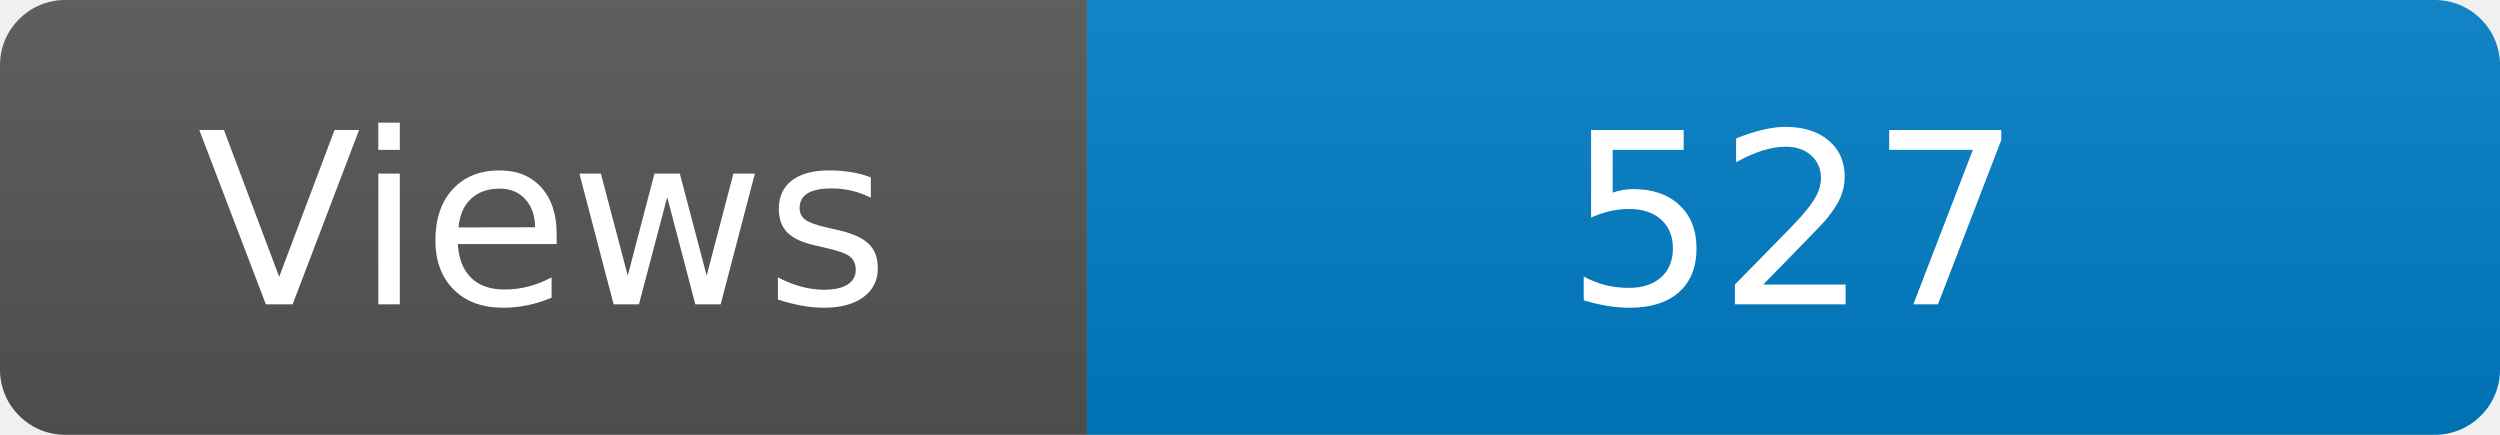
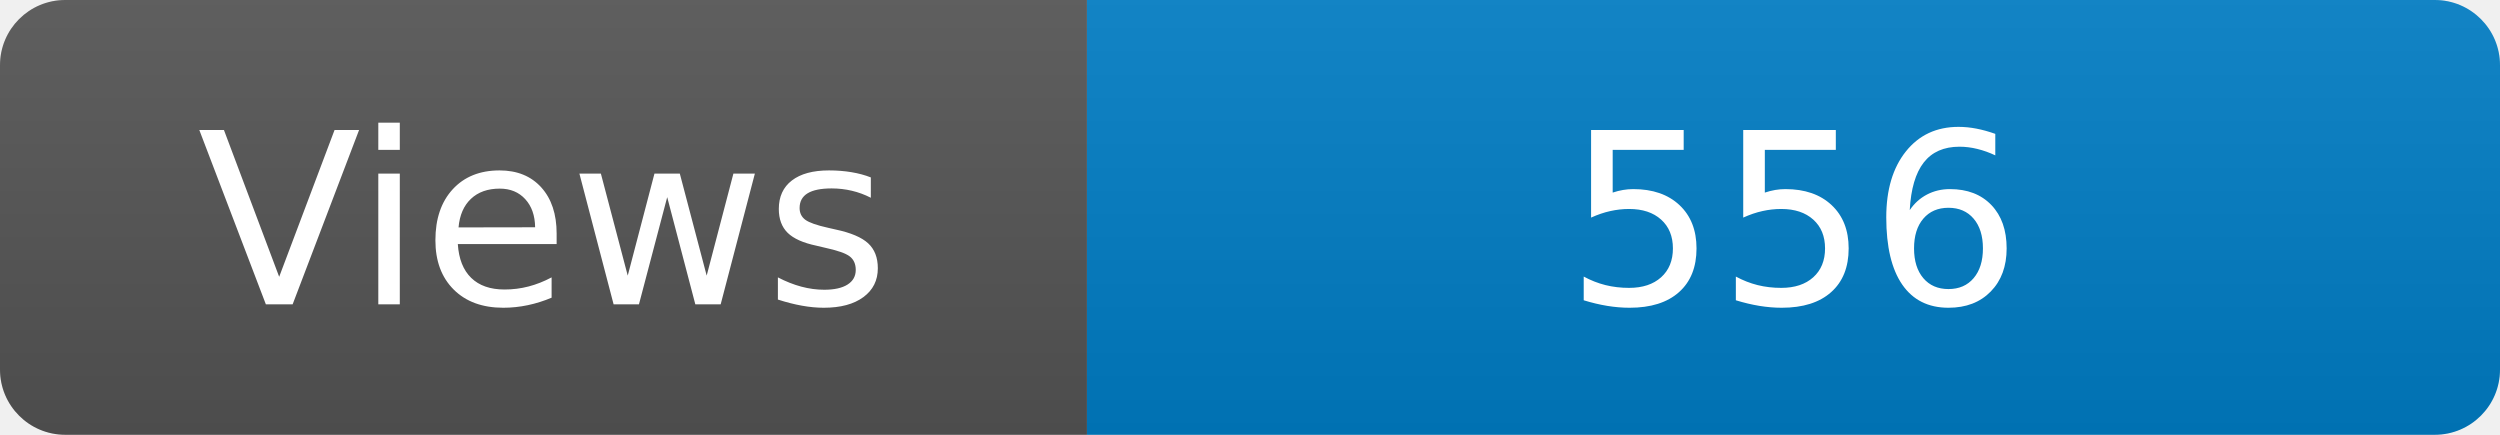
<svg xmlns="http://www.w3.org/2000/svg" width="115" height="20" role="img" aria-label="Maintained?: yes">
  <linearGradient id="s" x2="0" y2="100%">
    <stop offset="0" stop-color="#bbb" stop-opacity=".1" />
    <stop offset="1" stop-opacity=".1" />
  </linearGradient>
  <clipPath id="r">
    <rect width="115" height="20" rx="3" fill="#fff" />
  </clipPath>
  <g clip-path="url(#r)">
    <rect width="50" height="20" fill="#555" />
    <rect x="50" width="160" height="20" fill="#007ec6" />
    <rect width="115" height="20" fill="url(#s)" />
  </g>
  <g fill="#fff" text-anchor="middle" font-family="Verdana,Geneva,DejaVu Sans,sans-serif" font-size="110">
    <text x="250" y="140" transform="scale(.1)" fill="#fff">Views</text>
-     <text x="825" y="140" transform="scale(.1)" fill="#fff">527</text>
+     <text x="825" y="140" transform="scale(.1)" fill="#fff">556</text>
  </g>
</svg>
